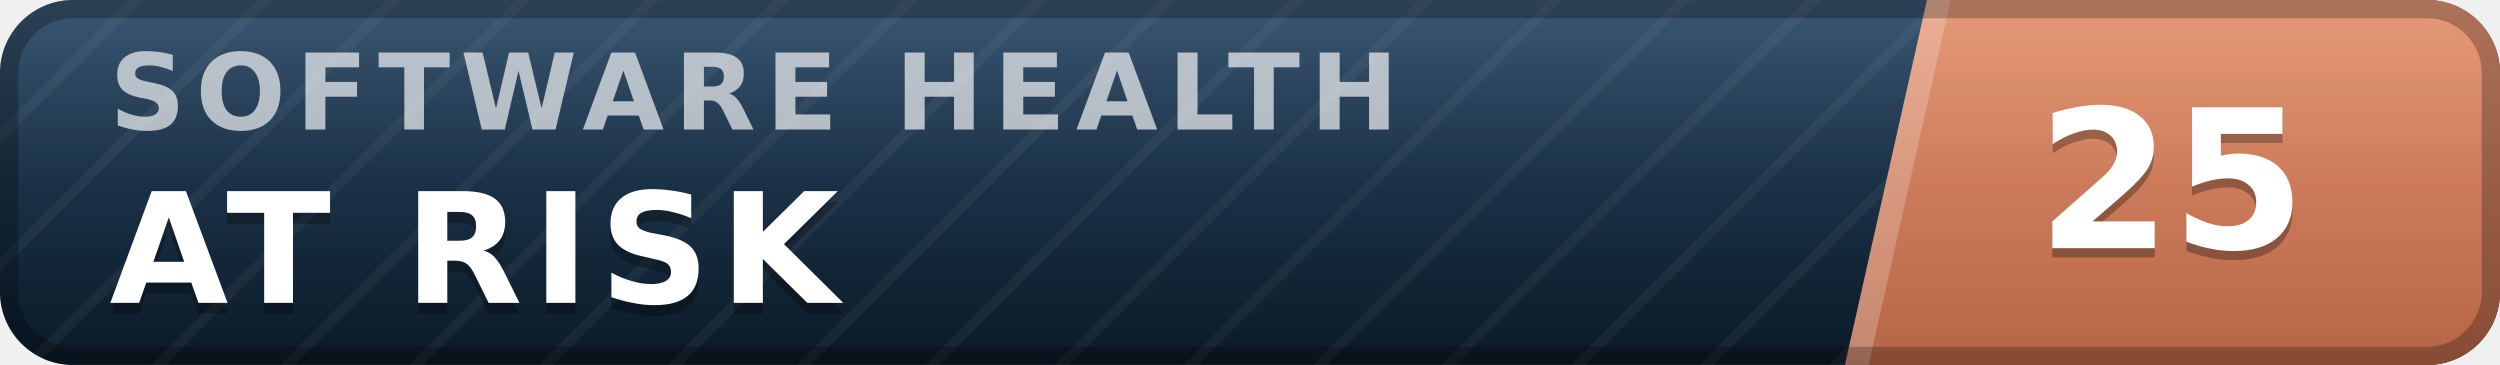
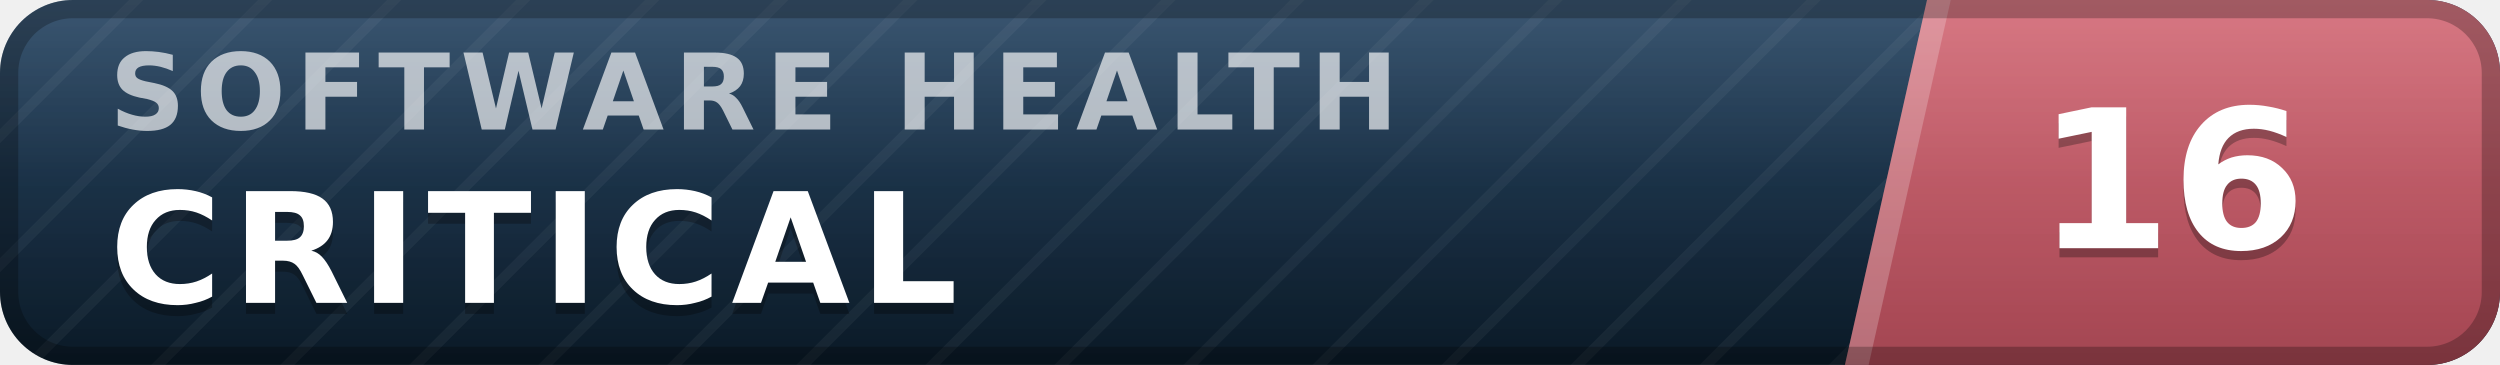
- <svg xmlns="http://www.w3.org/2000/svg" width="137" height="20" viewBox="0 0 137 20" role="img" aria-label="inspect.software software health index 25 of 100, at risk" font-family="Verdana,DejaVu Sans,Geneva,sans-serif">
+ <svg xmlns="http://www.w3.org/2000/svg" width="137" height="20" viewBox="0 0 137 20" role="img" aria-label="inspect.software software health index 16 of 100, critical" font-family="Verdana,DejaVu Sans,Geneva,sans-serif">
  <defs>
    <linearGradient id="plate" x1="0" y1="0" x2="0" y2="1">
      <stop offset="0" stop-color="#1d3d5c" />
      <stop offset="1" stop-color="#0a1926" />
    </linearGradient>
    <linearGradient id="endplate" x1="0" y1="0" x2="0" y2="1">
-       <stop offset="0" stop-color="#e18a64" />
-       <stop offset="1" stop-color="#b56546" />
+       <stop offset="0" stop-color="#d16471" />
+       <stop offset="1" stop-color="#a34551" />
    </linearGradient>
    <linearGradient id="gloss" x1="0" y1="0" x2="0" y2="1">
      <stop offset="0" stop-color="#fff" stop-opacity=".13" />
      <stop offset=".5" stop-color="#fff" stop-opacity=".03" />
      <stop offset="1" stop-color="#fff" stop-opacity="0" />
    </linearGradient>
    <pattern id="guilloche" width="5" height="5" patternUnits="userSpaceOnUse" patternTransform="rotate(45)">
      <line x1="0" y1="0" x2="0" y2="5" stroke="#fff" stroke-opacity=".045" stroke-width="1.1" />
    </pattern>
    <clipPath id="rounded">
      <rect width="137" height="20" rx="4" />
    </clipPath>
  </defs>
  <g clip-path="url(#rounded)">
    <rect width="137" height="20" fill="url(#plate)" />
    <rect width="137" height="20" fill="url(#guilloche)" />
    <polygon points="105.6,0 137,0 137,20 101.1,20" fill="url(#endplate)" />
    <polygon points="105.6,0 106.9,0 102.4,20 101.1,20" fill="#fff" fill-opacity=".22" />
    <text x="6.0" y="7.1" font-size="5.8" letter-spacing="0.55" fill="#fff" fill-opacity=".66" font-weight="bold" textLength="76.3" lengthAdjust="spacing">SOFTWARE HEALTH</text>
-     <text x="6.0" y="17.2" font-size="8.4" fill="#000" fill-opacity=".3" font-weight="bold" letter-spacing="0.55" textLength="43.3" lengthAdjust="spacing">AT RISK</text>
-     <text x="6.0" y="16.6" font-size="8.4" fill="#fff" font-weight="bold" letter-spacing="0.55" textLength="43.3" lengthAdjust="spacing">AT RISK</text>
-     <text x="119.0" y="14.1" font-size="10.6" fill="#000" fill-opacity=".3" font-weight="bold" text-anchor="middle">25</text>
-     <text x="119.0" y="13.6" font-size="10.6" fill="#fff" font-weight="bold" text-anchor="middle">25</text>
+     <text x="6.0" y="17.2" font-size="8.4" fill="#000" fill-opacity=".3" font-weight="bold" letter-spacing="0.55" textLength="50.4" lengthAdjust="spacing">CRITICAL</text>
+     <text x="6.0" y="16.6" font-size="8.4" fill="#fff" font-weight="bold" letter-spacing="0.55" textLength="50.4" lengthAdjust="spacing">CRITICAL</text>
+     <text x="119.0" y="14.1" font-size="10.6" fill="#000" fill-opacity=".3" font-weight="bold" text-anchor="middle">16</text>
+     <text x="119.0" y="13.6" font-size="10.6" fill="#fff" font-weight="bold" text-anchor="middle">16</text>
    <rect width="137" height="20" fill="url(#gloss)" />
  </g>
  <rect x=".5" y=".5" width="136" height="19" rx="3.5" fill="none" stroke="#000" stroke-opacity=".25" />
</svg>
